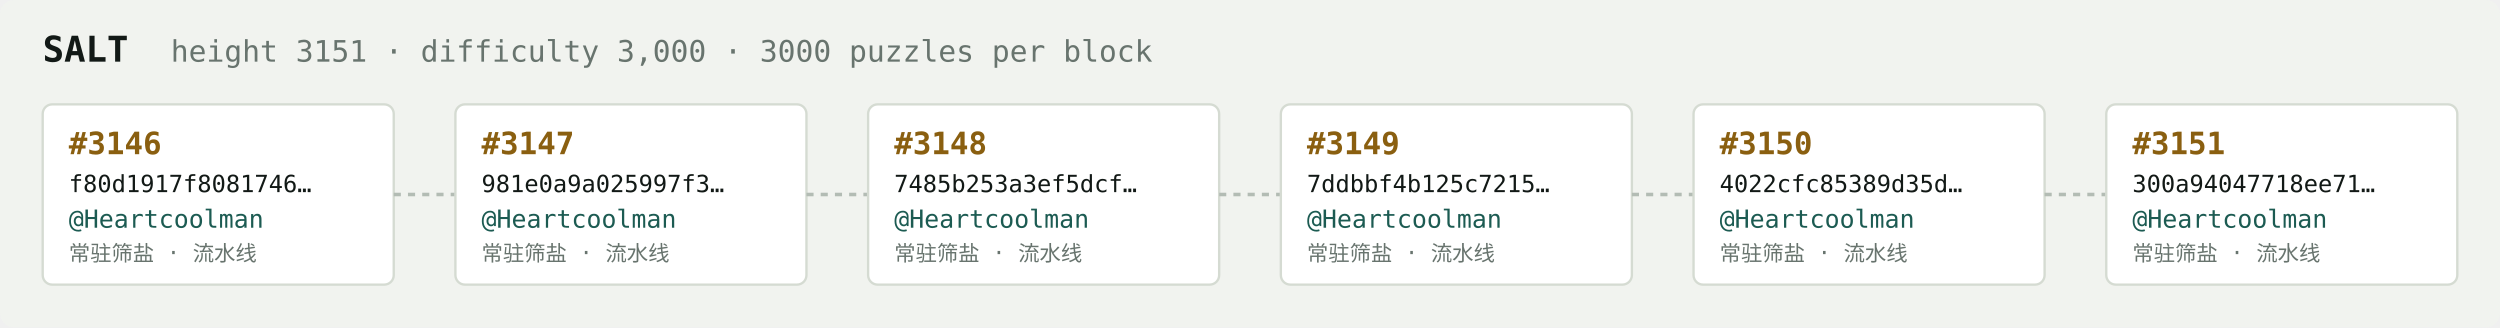
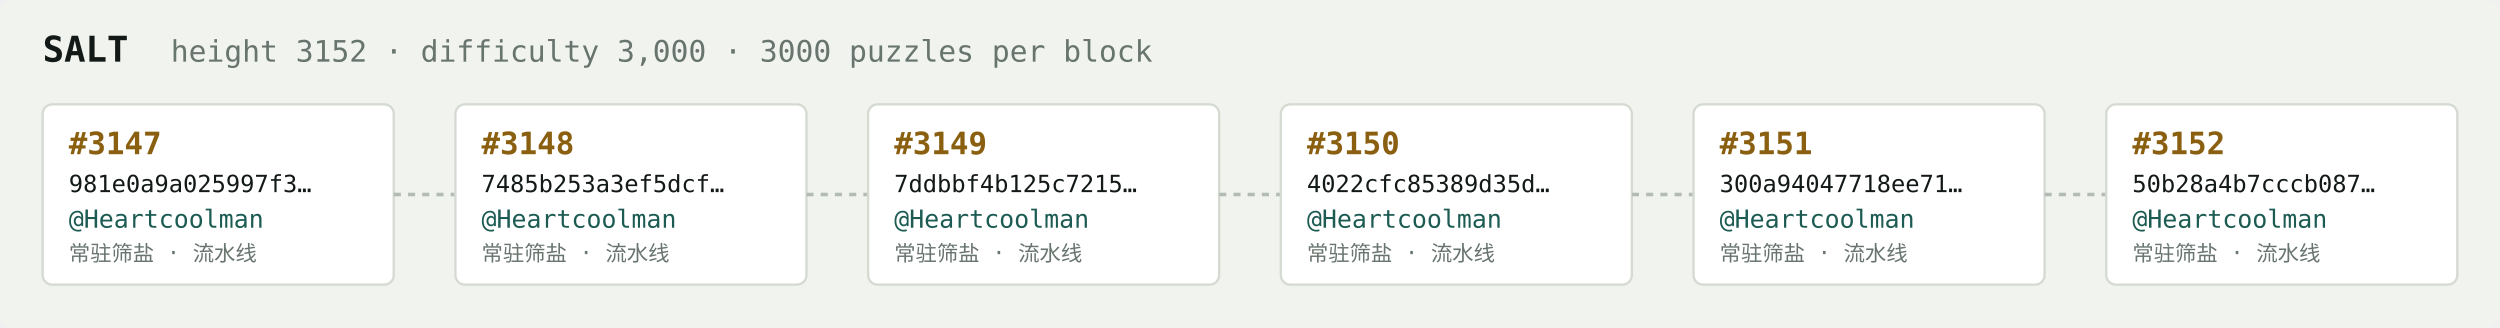
<svg xmlns="http://www.w3.org/2000/svg" width="1054" height="138" viewBox="0 0 1054 138" font-family="ui-monospace,SFMono-Regular,Menlo,monospace">
  <rect fill="#f1f3ef" width="1054" height="138" rx="6" />
  <text x="18" y="26" fill="#121916" font-size="15" font-weight="700">SALT</text>
-   <text x="72" y="26" fill="#68746e" font-size="12.5">height 3151 · difficulty 3,000 · 3000 puzzles per block</text>
+   <text x="72" y="26" fill="#68746e" font-size="12.5">height 3152 · difficulty 3,000 · 3000 puzzles per block</text>
  <rect x="18" y="44" width="148" height="76" rx="4" fill="#ffffff" stroke="#d5dbd2" stroke-width="1" />
-   <text x="29" y="65" fill="#8a5f10" font-size="13" font-weight="700">#3146</text>
-   <text x="29" y="81" fill="#121916" font-size="10">f80d1917f8081746…</text>
+   <text x="29" y="65" fill="#8a5f10" font-size="13" font-weight="700">#3147</text>
+   <text x="29" y="81" fill="#121916" font-size="10">981e0a9a025997f3…</text>
  <text x="29" y="96" fill="#1c5b52" font-size="10.5">@Heartcoolman</text>
  <text x="29" y="110" fill="#68746e" font-size="9">常驻筛盐 · 流水线</text>
  <line x1="166" y1="82.0" x2="192" y2="82.0" stroke="#b3bcb4" stroke-width="1.5" stroke-dasharray="3 3" />
  <rect x="192" y="44" width="148" height="76" rx="4" fill="#ffffff" stroke="#d5dbd2" stroke-width="1" />
-   <text x="203" y="65" fill="#8a5f10" font-size="13" font-weight="700">#3147</text>
-   <text x="203" y="81" fill="#121916" font-size="10">981e0a9a025997f3…</text>
+   <text x="203" y="65" fill="#8a5f10" font-size="13" font-weight="700">#3148</text>
+   <text x="203" y="81" fill="#121916" font-size="10">7485b253a3ef5dcf…</text>
  <text x="203" y="96" fill="#1c5b52" font-size="10.5">@Heartcoolman</text>
  <text x="203" y="110" fill="#68746e" font-size="9">常驻筛盐 · 流水线</text>
  <line x1="340" y1="82.0" x2="366" y2="82.0" stroke="#b3bcb4" stroke-width="1.5" stroke-dasharray="3 3" />
  <rect x="366" y="44" width="148" height="76" rx="4" fill="#ffffff" stroke="#d5dbd2" stroke-width="1" />
-   <text x="377" y="65" fill="#8a5f10" font-size="13" font-weight="700">#3148</text>
-   <text x="377" y="81" fill="#121916" font-size="10">7485b253a3ef5dcf…</text>
+   <text x="377" y="65" fill="#8a5f10" font-size="13" font-weight="700">#3149</text>
+   <text x="377" y="81" fill="#121916" font-size="10">7ddbbf4b125c7215…</text>
  <text x="377" y="96" fill="#1c5b52" font-size="10.5">@Heartcoolman</text>
  <text x="377" y="110" fill="#68746e" font-size="9">常驻筛盐 · 流水线</text>
  <line x1="514" y1="82.0" x2="540" y2="82.0" stroke="#b3bcb4" stroke-width="1.5" stroke-dasharray="3 3" />
  <rect x="540" y="44" width="148" height="76" rx="4" fill="#ffffff" stroke="#d5dbd2" stroke-width="1" />
-   <text x="551" y="65" fill="#8a5f10" font-size="13" font-weight="700">#3149</text>
-   <text x="551" y="81" fill="#121916" font-size="10">7ddbbf4b125c7215…</text>
+   <text x="551" y="65" fill="#8a5f10" font-size="13" font-weight="700">#3150</text>
+   <text x="551" y="81" fill="#121916" font-size="10">4022cfc85389d35d…</text>
  <text x="551" y="96" fill="#1c5b52" font-size="10.5">@Heartcoolman</text>
  <text x="551" y="110" fill="#68746e" font-size="9">常驻筛盐 · 流水线</text>
  <line x1="688" y1="82.0" x2="714" y2="82.0" stroke="#b3bcb4" stroke-width="1.5" stroke-dasharray="3 3" />
  <rect x="714" y="44" width="148" height="76" rx="4" fill="#ffffff" stroke="#d5dbd2" stroke-width="1" />
-   <text x="725" y="65" fill="#8a5f10" font-size="13" font-weight="700">#3150</text>
-   <text x="725" y="81" fill="#121916" font-size="10">4022cfc85389d35d…</text>
+   <text x="725" y="65" fill="#8a5f10" font-size="13" font-weight="700">#3151</text>
+   <text x="725" y="81" fill="#121916" font-size="10">300a94047718ee71…</text>
  <text x="725" y="96" fill="#1c5b52" font-size="10.5">@Heartcoolman</text>
  <text x="725" y="110" fill="#68746e" font-size="9">常驻筛盐 · 流水线</text>
  <line x1="862" y1="82.0" x2="888" y2="82.0" stroke="#b3bcb4" stroke-width="1.5" stroke-dasharray="3 3" />
  <rect x="888" y="44" width="148" height="76" rx="4" fill="#ffffff" stroke="#d5dbd2" stroke-width="1" />
-   <text x="899" y="65" fill="#8a5f10" font-size="13" font-weight="700">#3151</text>
-   <text x="899" y="81" fill="#121916" font-size="10">300a94047718ee71…</text>
+   <text x="899" y="65" fill="#8a5f10" font-size="13" font-weight="700">#3152</text>
+   <text x="899" y="81" fill="#121916" font-size="10">50b28a4b7cccb087…</text>
  <text x="899" y="96" fill="#1c5b52" font-size="10.5">@Heartcoolman</text>
  <text x="899" y="110" fill="#68746e" font-size="9">常驻筛盐 · 流水线</text>
</svg>
